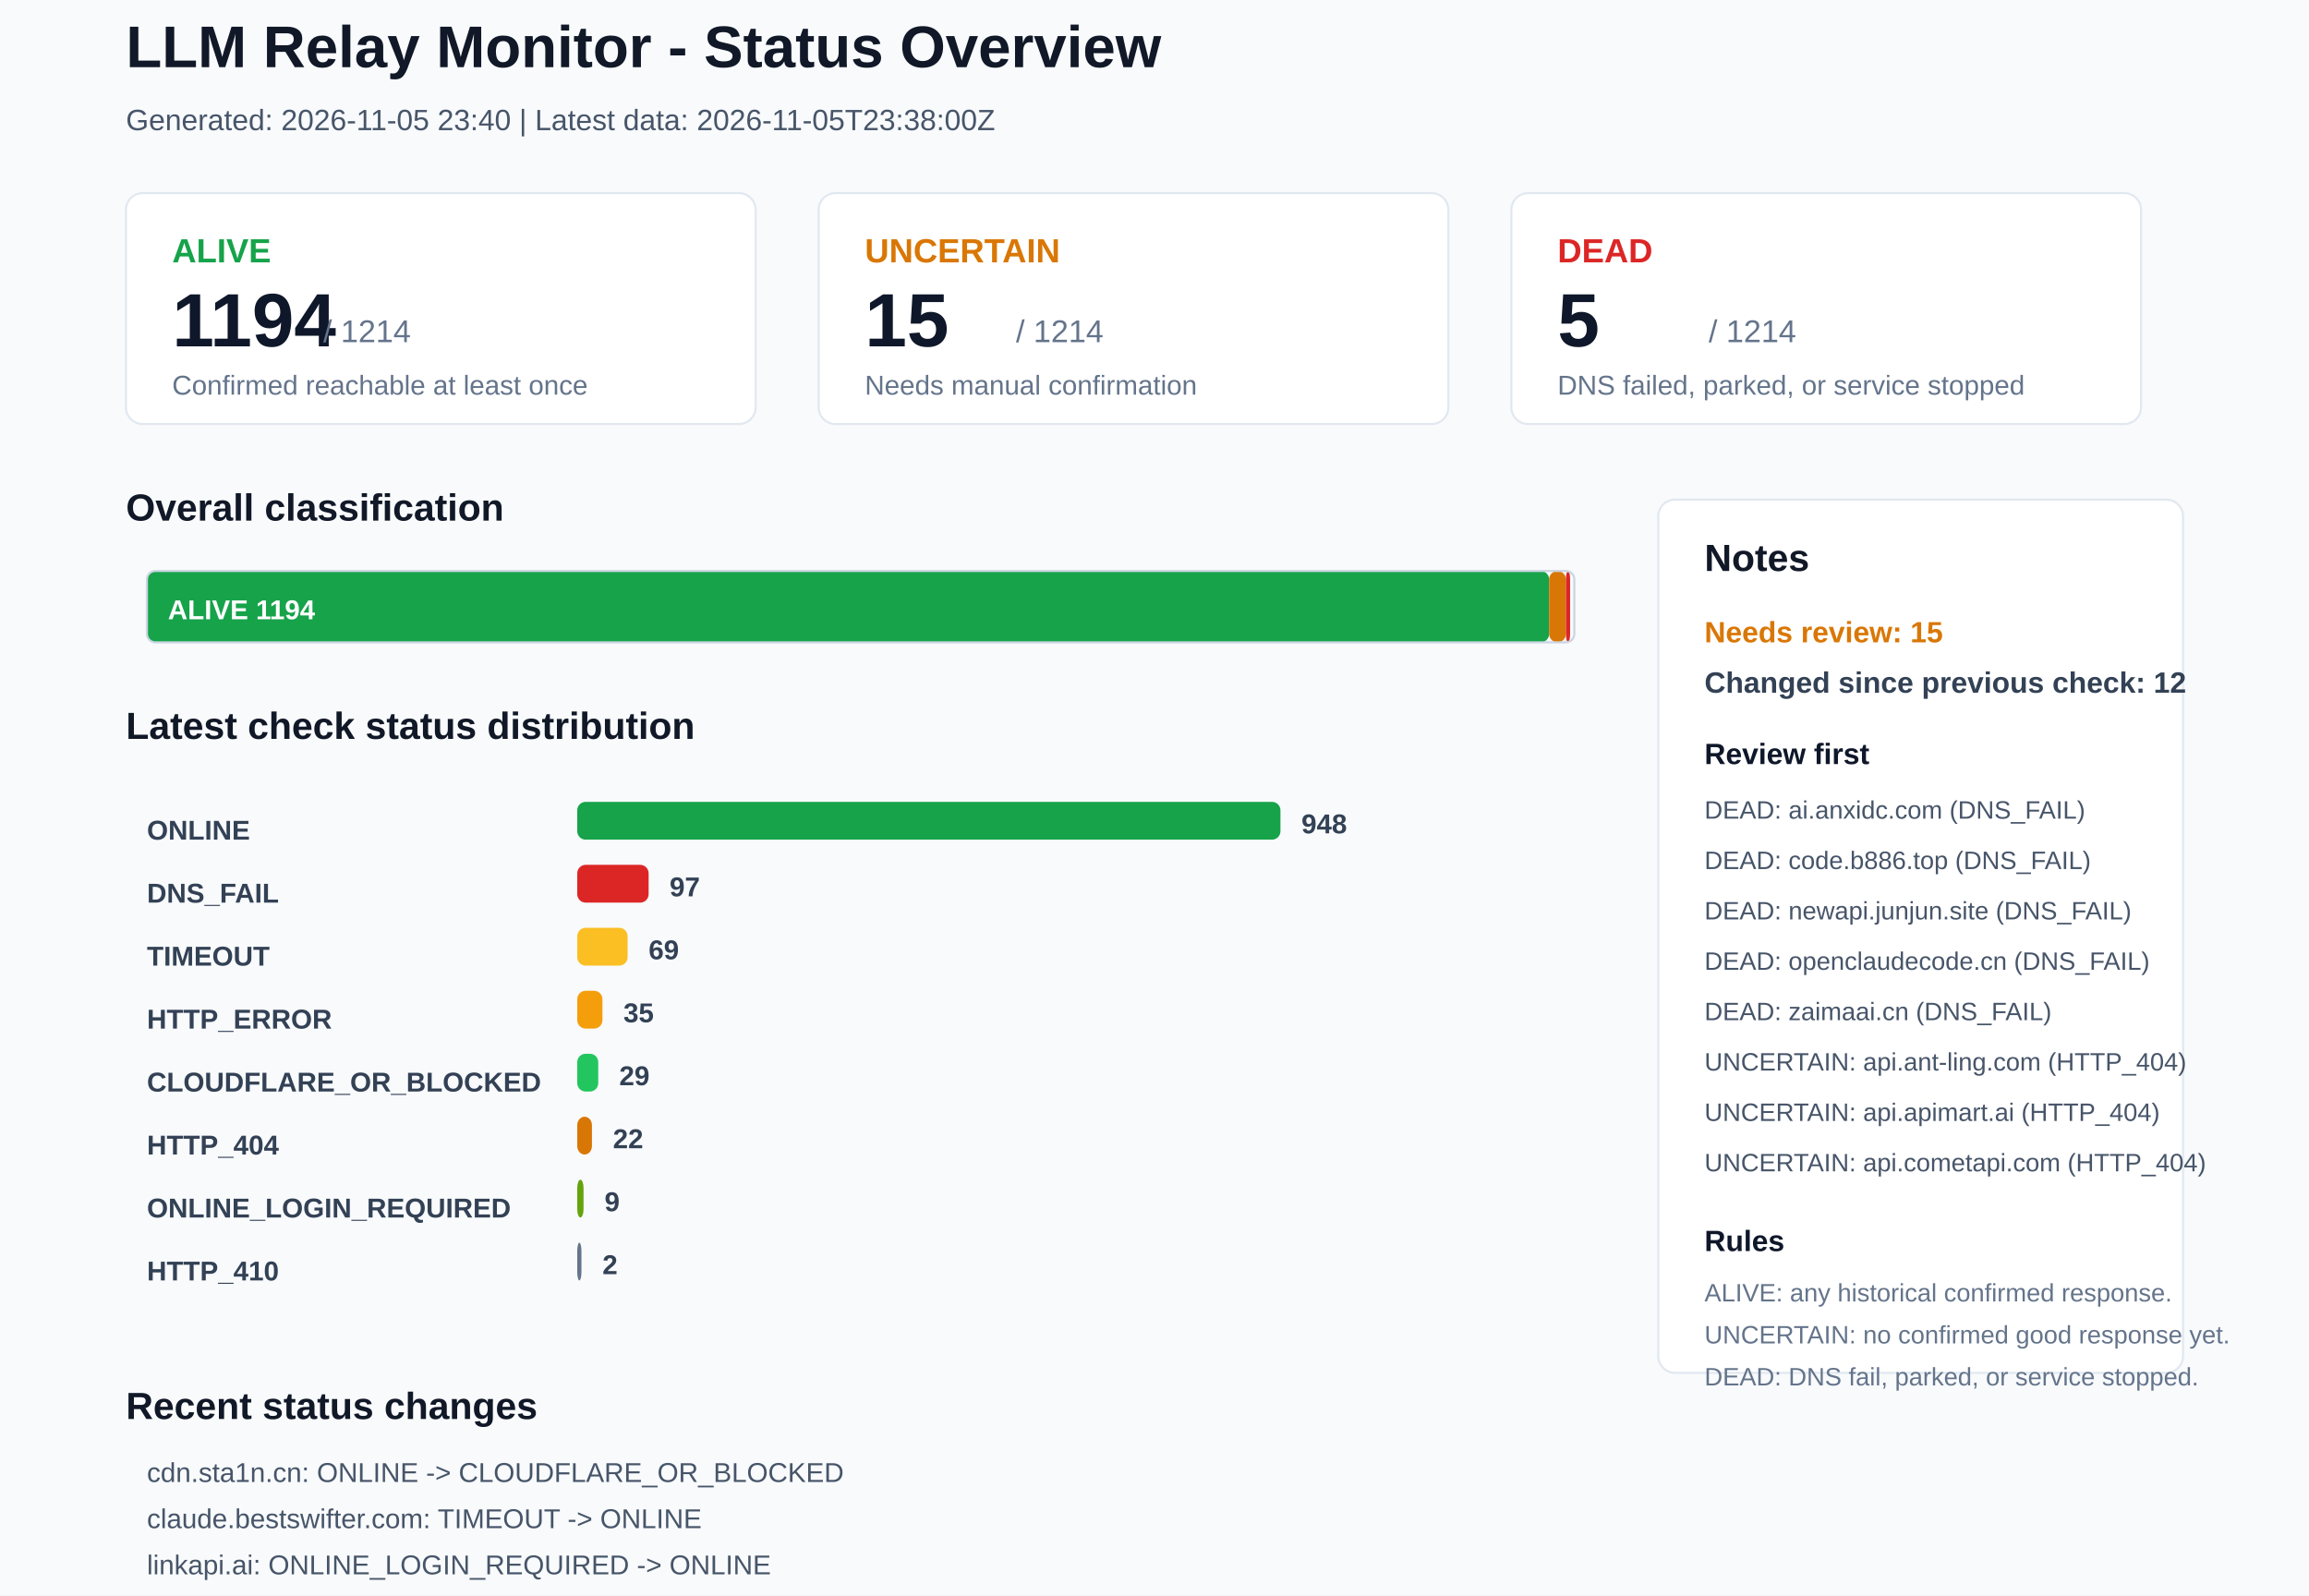
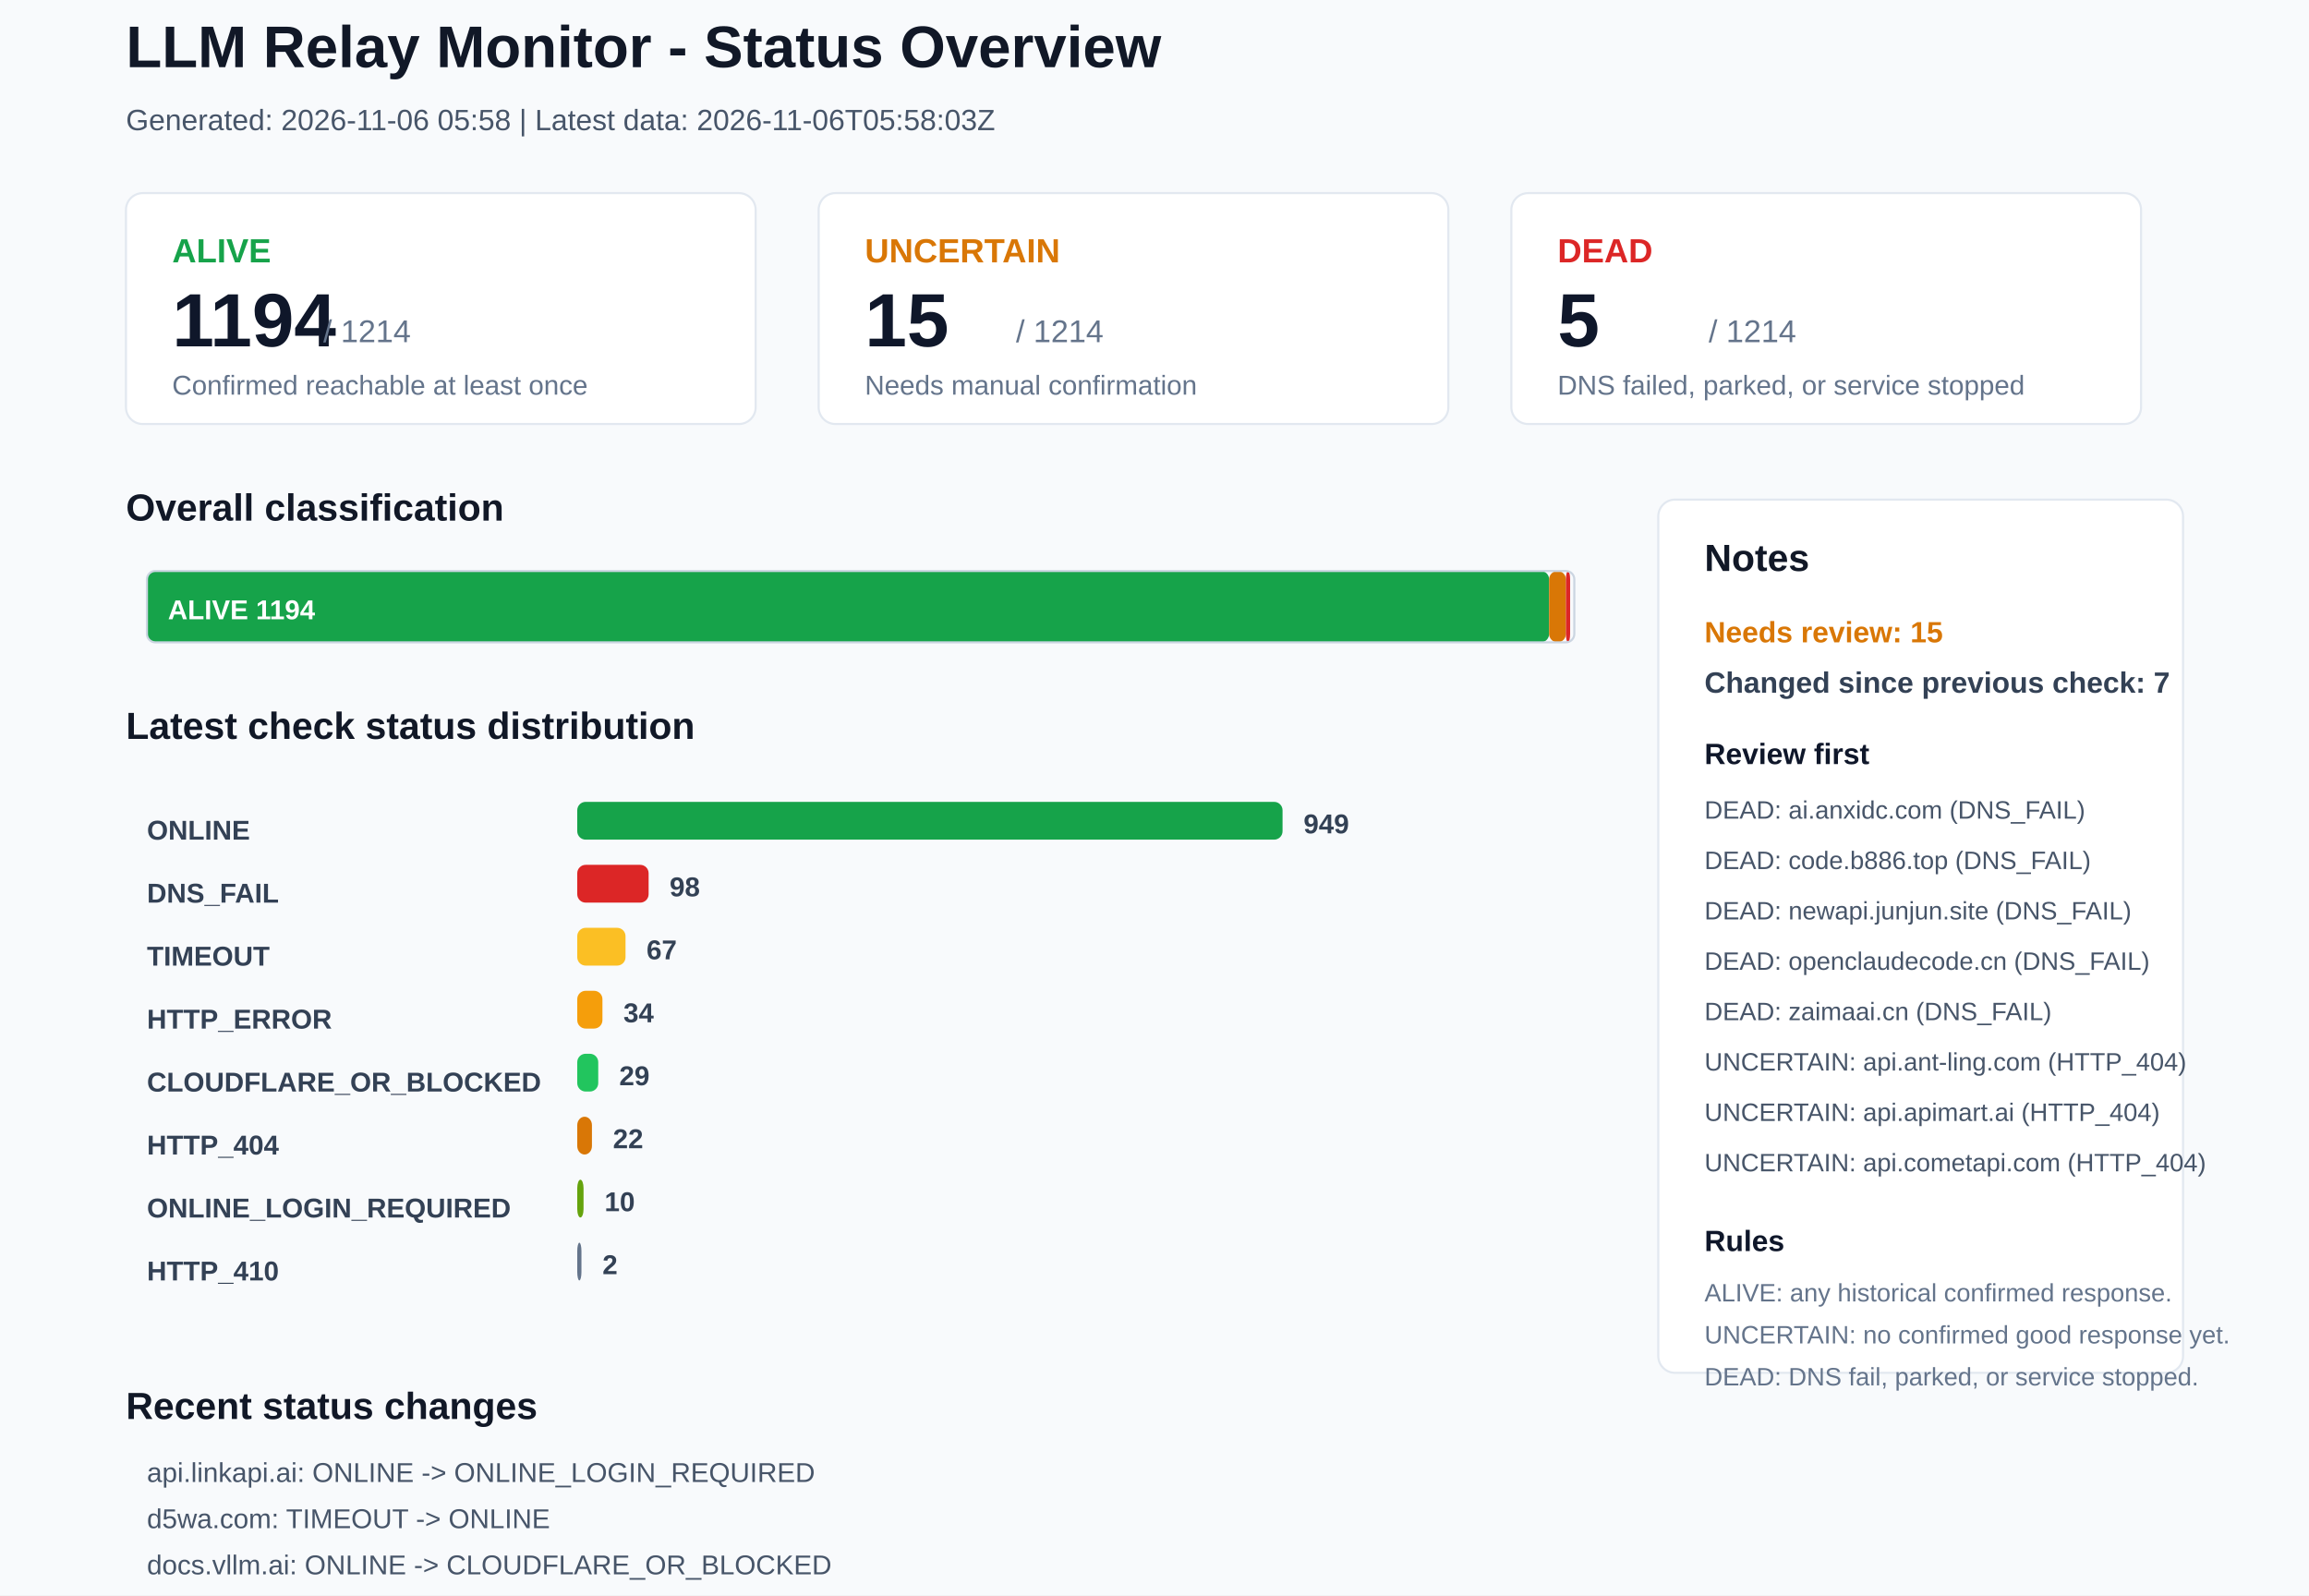
<svg xmlns="http://www.w3.org/2000/svg" width="1100" height="760" viewBox="0 0 1100 760">
  <rect x="0" y="0" width="1100" height="760" rx="0" fill="#F8FAFC" stroke="none" />
  <text x="60" y="32" font-family="Arial, sans-serif" font-size="28" font-weight="700" fill="#111827">LLM Relay Monitor - Status Overview</text>
-   <text x="60" y="62" font-family="Arial, sans-serif" font-size="14" font-weight="400" fill="#475569">Generated: 2026-11-05 23:40 | Latest data: 2026-11-05T23:38:00Z</text>
+   <text x="60" y="62" font-family="Arial, sans-serif" font-size="14" font-weight="400" fill="#475569">Generated: 2026-11-06 05:58 | Latest data: 2026-11-06T05:58:03Z</text>
  <rect x="60" y="92" width="300" height="110" rx="8" fill="#FFFFFF" stroke="#E2E8F0" />
  <text x="82" y="125" font-family="Arial, sans-serif" font-size="16" font-weight="700" fill="#16A34A">ALIVE</text>
  <text x="82" y="165" font-family="Arial, sans-serif" font-size="36" font-weight="700" fill="#0F172A">1194</text>
  <text x="154" y="163" font-family="Arial, sans-serif" font-size="15" font-weight="400" fill="#64748B">/ 1214</text>
  <text x="82" y="188" font-family="Arial, sans-serif" font-size="13" font-weight="400" fill="#64748B">Confirmed reachable at least once</text>
  <rect x="390" y="92" width="300" height="110" rx="8" fill="#FFFFFF" stroke="#E2E8F0" />
  <text x="412" y="125" font-family="Arial, sans-serif" font-size="16" font-weight="700" fill="#D97706">UNCERTAIN</text>
  <text x="412" y="165" font-family="Arial, sans-serif" font-size="36" font-weight="700" fill="#0F172A">15</text>
  <text x="484" y="163" font-family="Arial, sans-serif" font-size="15" font-weight="400" fill="#64748B">/ 1214</text>
  <text x="412" y="188" font-family="Arial, sans-serif" font-size="13" font-weight="400" fill="#64748B">Needs manual confirmation</text>
  <rect x="720" y="92" width="300" height="110" rx="8" fill="#FFFFFF" stroke="#E2E8F0" />
  <text x="742" y="125" font-family="Arial, sans-serif" font-size="16" font-weight="700" fill="#DC2626">DEAD</text>
  <text x="742" y="165" font-family="Arial, sans-serif" font-size="36" font-weight="700" fill="#0F172A">5</text>
  <text x="814" y="163" font-family="Arial, sans-serif" font-size="15" font-weight="400" fill="#64748B">/ 1214</text>
  <text x="742" y="188" font-family="Arial, sans-serif" font-size="13" font-weight="400" fill="#64748B">DNS failed, parked, or service stopped</text>
  <text x="60" y="248" font-family="Arial, sans-serif" font-size="18" font-weight="700" fill="#111827">Overall classification</text>
  <rect x="70" y="272" width="668" height="34" rx="4" fill="#16A34A" stroke="none" />
  <text x="80" y="295" font-family="Arial, sans-serif" font-size="13" font-weight="700" fill="#FFFFFF">ALIVE 1194</text>
  <rect x="738" y="272" width="8" height="34" rx="4" fill="#D97706" stroke="none" />
  <rect x="746" y="272" width="2" height="34" rx="4" fill="#DC2626" stroke="none" />
  <rect x="70" y="272" width="680" height="34" rx="4" fill="none" stroke="#CBD5E1" />
  <text x="60" y="352" font-family="Arial, sans-serif" font-size="18" font-weight="700" fill="#111827">Latest check status distribution</text>
  <text x="70" y="400" font-family="Arial, sans-serif" font-size="13" font-weight="700" fill="#334155">ONLINE</text>
-   <rect x="275" y="382" width="335" height="18" rx="4" fill="#16A34A" stroke="none" />
-   <text x="620" y="397" font-family="Arial, sans-serif" font-size="13" font-weight="700" fill="#334155">948</text>
+   <rect x="275" y="382" width="336" height="18" rx="4" fill="#16A34A" stroke="none" />
+   <text x="621" y="397" font-family="Arial, sans-serif" font-size="13" font-weight="700" fill="#334155">949</text>
  <text x="70" y="430" font-family="Arial, sans-serif" font-size="13" font-weight="700" fill="#334155">DNS_FAIL</text>
  <rect x="275" y="412" width="34" height="18" rx="4" fill="#DC2626" stroke="none" />
-   <text x="319" y="427" font-family="Arial, sans-serif" font-size="13" font-weight="700" fill="#334155">97</text>
+   <text x="319" y="427" font-family="Arial, sans-serif" font-size="13" font-weight="700" fill="#334155">98</text>
  <text x="70" y="460" font-family="Arial, sans-serif" font-size="13" font-weight="700" fill="#334155">TIMEOUT</text>
-   <rect x="275" y="442" width="24" height="18" rx="4" fill="#FBBF24" stroke="none" />
-   <text x="309" y="457" font-family="Arial, sans-serif" font-size="13" font-weight="700" fill="#334155">69</text>
+   <rect x="275" y="442" width="23" height="18" rx="4" fill="#FBBF24" stroke="none" />
+   <text x="308" y="457" font-family="Arial, sans-serif" font-size="13" font-weight="700" fill="#334155">67</text>
  <text x="70" y="490" font-family="Arial, sans-serif" font-size="13" font-weight="700" fill="#334155">HTTP_ERROR</text>
  <rect x="275" y="472" width="12" height="18" rx="4" fill="#F59E0B" stroke="none" />
-   <text x="297" y="487" font-family="Arial, sans-serif" font-size="13" font-weight="700" fill="#334155">35</text>
+   <text x="297" y="487" font-family="Arial, sans-serif" font-size="13" font-weight="700" fill="#334155">34</text>
  <text x="70" y="520" font-family="Arial, sans-serif" font-size="13" font-weight="700" fill="#334155">CLOUDFLARE_OR_BLOCKED</text>
  <rect x="275" y="502" width="10" height="18" rx="4" fill="#22C55E" stroke="none" />
  <text x="295" y="517" font-family="Arial, sans-serif" font-size="13" font-weight="700" fill="#334155">29</text>
  <text x="70" y="550" font-family="Arial, sans-serif" font-size="13" font-weight="700" fill="#334155">HTTP_404</text>
  <rect x="275" y="532" width="7" height="18" rx="4" fill="#D97706" stroke="none" />
  <text x="292" y="547" font-family="Arial, sans-serif" font-size="13" font-weight="700" fill="#334155">22</text>
  <text x="70" y="580" font-family="Arial, sans-serif" font-size="13" font-weight="700" fill="#334155">ONLINE_LOGIN_REQUIRED</text>
  <rect x="275" y="562" width="3" height="18" rx="4" fill="#65A30D" stroke="none" />
-   <text x="288" y="577" font-family="Arial, sans-serif" font-size="13" font-weight="700" fill="#334155">9</text>
+   <text x="288" y="577" font-family="Arial, sans-serif" font-size="13" font-weight="700" fill="#334155">10</text>
  <text x="70" y="610" font-family="Arial, sans-serif" font-size="13" font-weight="700" fill="#334155">HTTP_410</text>
  <rect x="275" y="592" width="2" height="18" rx="4" fill="#64748B" stroke="none" />
  <text x="287" y="607" font-family="Arial, sans-serif" font-size="13" font-weight="700" fill="#334155">2</text>
  <rect x="790" y="238" width="250" height="416" rx="8" fill="#FFFFFF" stroke="#E2E8F0" />
  <text x="812" y="272" font-family="Arial, sans-serif" font-size="18" font-weight="700" fill="#111827">Notes</text>
  <text x="812" y="306" font-family="Arial, sans-serif" font-size="14" font-weight="700" fill="#D97706">Needs review: 15</text>
-   <text x="812" y="330" font-family="Arial, sans-serif" font-size="14" font-weight="700" fill="#334155">Changed since previous check: 12</text>
+   <text x="812" y="330" font-family="Arial, sans-serif" font-size="14" font-weight="700" fill="#334155">Changed since previous check: 7</text>
  <text x="812" y="364" font-family="Arial, sans-serif" font-size="14" font-weight="700" fill="#0F172A">Review first</text>
  <text x="812" y="390" font-family="Arial, sans-serif" font-size="12" font-weight="400" fill="#475569">DEAD: ai.anxidc.com (DNS_FAIL)</text>
  <text x="812" y="414" font-family="Arial, sans-serif" font-size="12" font-weight="400" fill="#475569">DEAD: code.b886.top (DNS_FAIL)</text>
  <text x="812" y="438" font-family="Arial, sans-serif" font-size="12" font-weight="400" fill="#475569">DEAD: newapi.junjun.site (DNS_FAIL)</text>
  <text x="812" y="462" font-family="Arial, sans-serif" font-size="12" font-weight="400" fill="#475569">DEAD: openclaudecode.cn (DNS_FAIL)</text>
  <text x="812" y="486" font-family="Arial, sans-serif" font-size="12" font-weight="400" fill="#475569">DEAD: zaimaai.cn (DNS_FAIL)</text>
  <text x="812" y="510" font-family="Arial, sans-serif" font-size="12" font-weight="400" fill="#475569">UNCERTAIN: api.ant-ling.com (HTTP_404)</text>
  <text x="812" y="534" font-family="Arial, sans-serif" font-size="12" font-weight="400" fill="#475569">UNCERTAIN: api.apimart.ai (HTTP_404)</text>
  <text x="812" y="558" font-family="Arial, sans-serif" font-size="12" font-weight="400" fill="#475569">UNCERTAIN: api.cometapi.com (HTTP_404)</text>
  <text x="812" y="596" font-family="Arial, sans-serif" font-size="14" font-weight="700" fill="#0F172A">Rules</text>
  <text x="812" y="620" font-family="Arial, sans-serif" font-size="12" font-weight="400" fill="#64748B">ALIVE: any historical confirmed response.</text>
  <text x="812" y="640" font-family="Arial, sans-serif" font-size="12" font-weight="400" fill="#64748B">UNCERTAIN: no confirmed good response yet.</text>
  <text x="812" y="660" font-family="Arial, sans-serif" font-size="12" font-weight="400" fill="#64748B">DEAD: DNS fail, parked, or service stopped.</text>
  <text x="60" y="676" font-family="Arial, sans-serif" font-size="18" font-weight="700" fill="#111827">Recent status changes</text>
-   <text x="70" y="706" font-family="Arial, sans-serif" font-size="13" font-weight="400" fill="#475569">cdn.sta1n.cn: ONLINE -&gt; CLOUDFLARE_OR_BLOCKED</text>
-   <text x="70" y="728" font-family="Arial, sans-serif" font-size="13" font-weight="400" fill="#475569">claude.bestswifter.com: TIMEOUT -&gt; ONLINE</text>
-   <text x="70" y="750" font-family="Arial, sans-serif" font-size="13" font-weight="400" fill="#475569">linkapi.ai: ONLINE_LOGIN_REQUIRED -&gt; ONLINE</text>
-   <text x="70" y="772" font-family="Arial, sans-serif" font-size="13" font-weight="400" fill="#475569">xiaoyue9527.xyz: HTTP_404 -&gt; ONLINE</text>
-   <text x="70" y="794" font-family="Arial, sans-serif" font-size="13" font-weight="400" fill="#475569">api-public.proxy-gls.de5.net: HTTP_404 -&gt; DNS_FAIL</text>
-   <text x="70" y="816" font-family="Arial, sans-serif" font-size="13" font-weight="400" fill="#475569">xuanduai.com: ONLINE -&gt; DNS_FAIL</text>
+   <text x="70" y="706" font-family="Arial, sans-serif" font-size="13" font-weight="400" fill="#475569">api.linkapi.ai: ONLINE -&gt; ONLINE_LOGIN_REQUIRED</text>
+   <text x="70" y="728" font-family="Arial, sans-serif" font-size="13" font-weight="400" fill="#475569">d5wa.com: TIMEOUT -&gt; ONLINE</text>
+   <text x="70" y="750" font-family="Arial, sans-serif" font-size="13" font-weight="400" fill="#475569">docs.vllm.ai: ONLINE -&gt; CLOUDFLARE_OR_BLOCKED</text>
+   <text x="70" y="772" font-family="Arial, sans-serif" font-size="13" font-weight="400" fill="#475569">dongtoken.com: TIMEOUT -&gt; ONLINE</text>
+   <text x="70" y="794" font-family="Arial, sans-serif" font-size="13" font-weight="400" fill="#475569">newapi.qwqtao.one: HTTP_ERROR -&gt; ONLINE</text>
+   <text x="70" y="816" font-family="Arial, sans-serif" font-size="13" font-weight="400" fill="#475569">hk-api.gptbest.vip: TIMEOUT -&gt; DNS_FAIL</text>
</svg>
